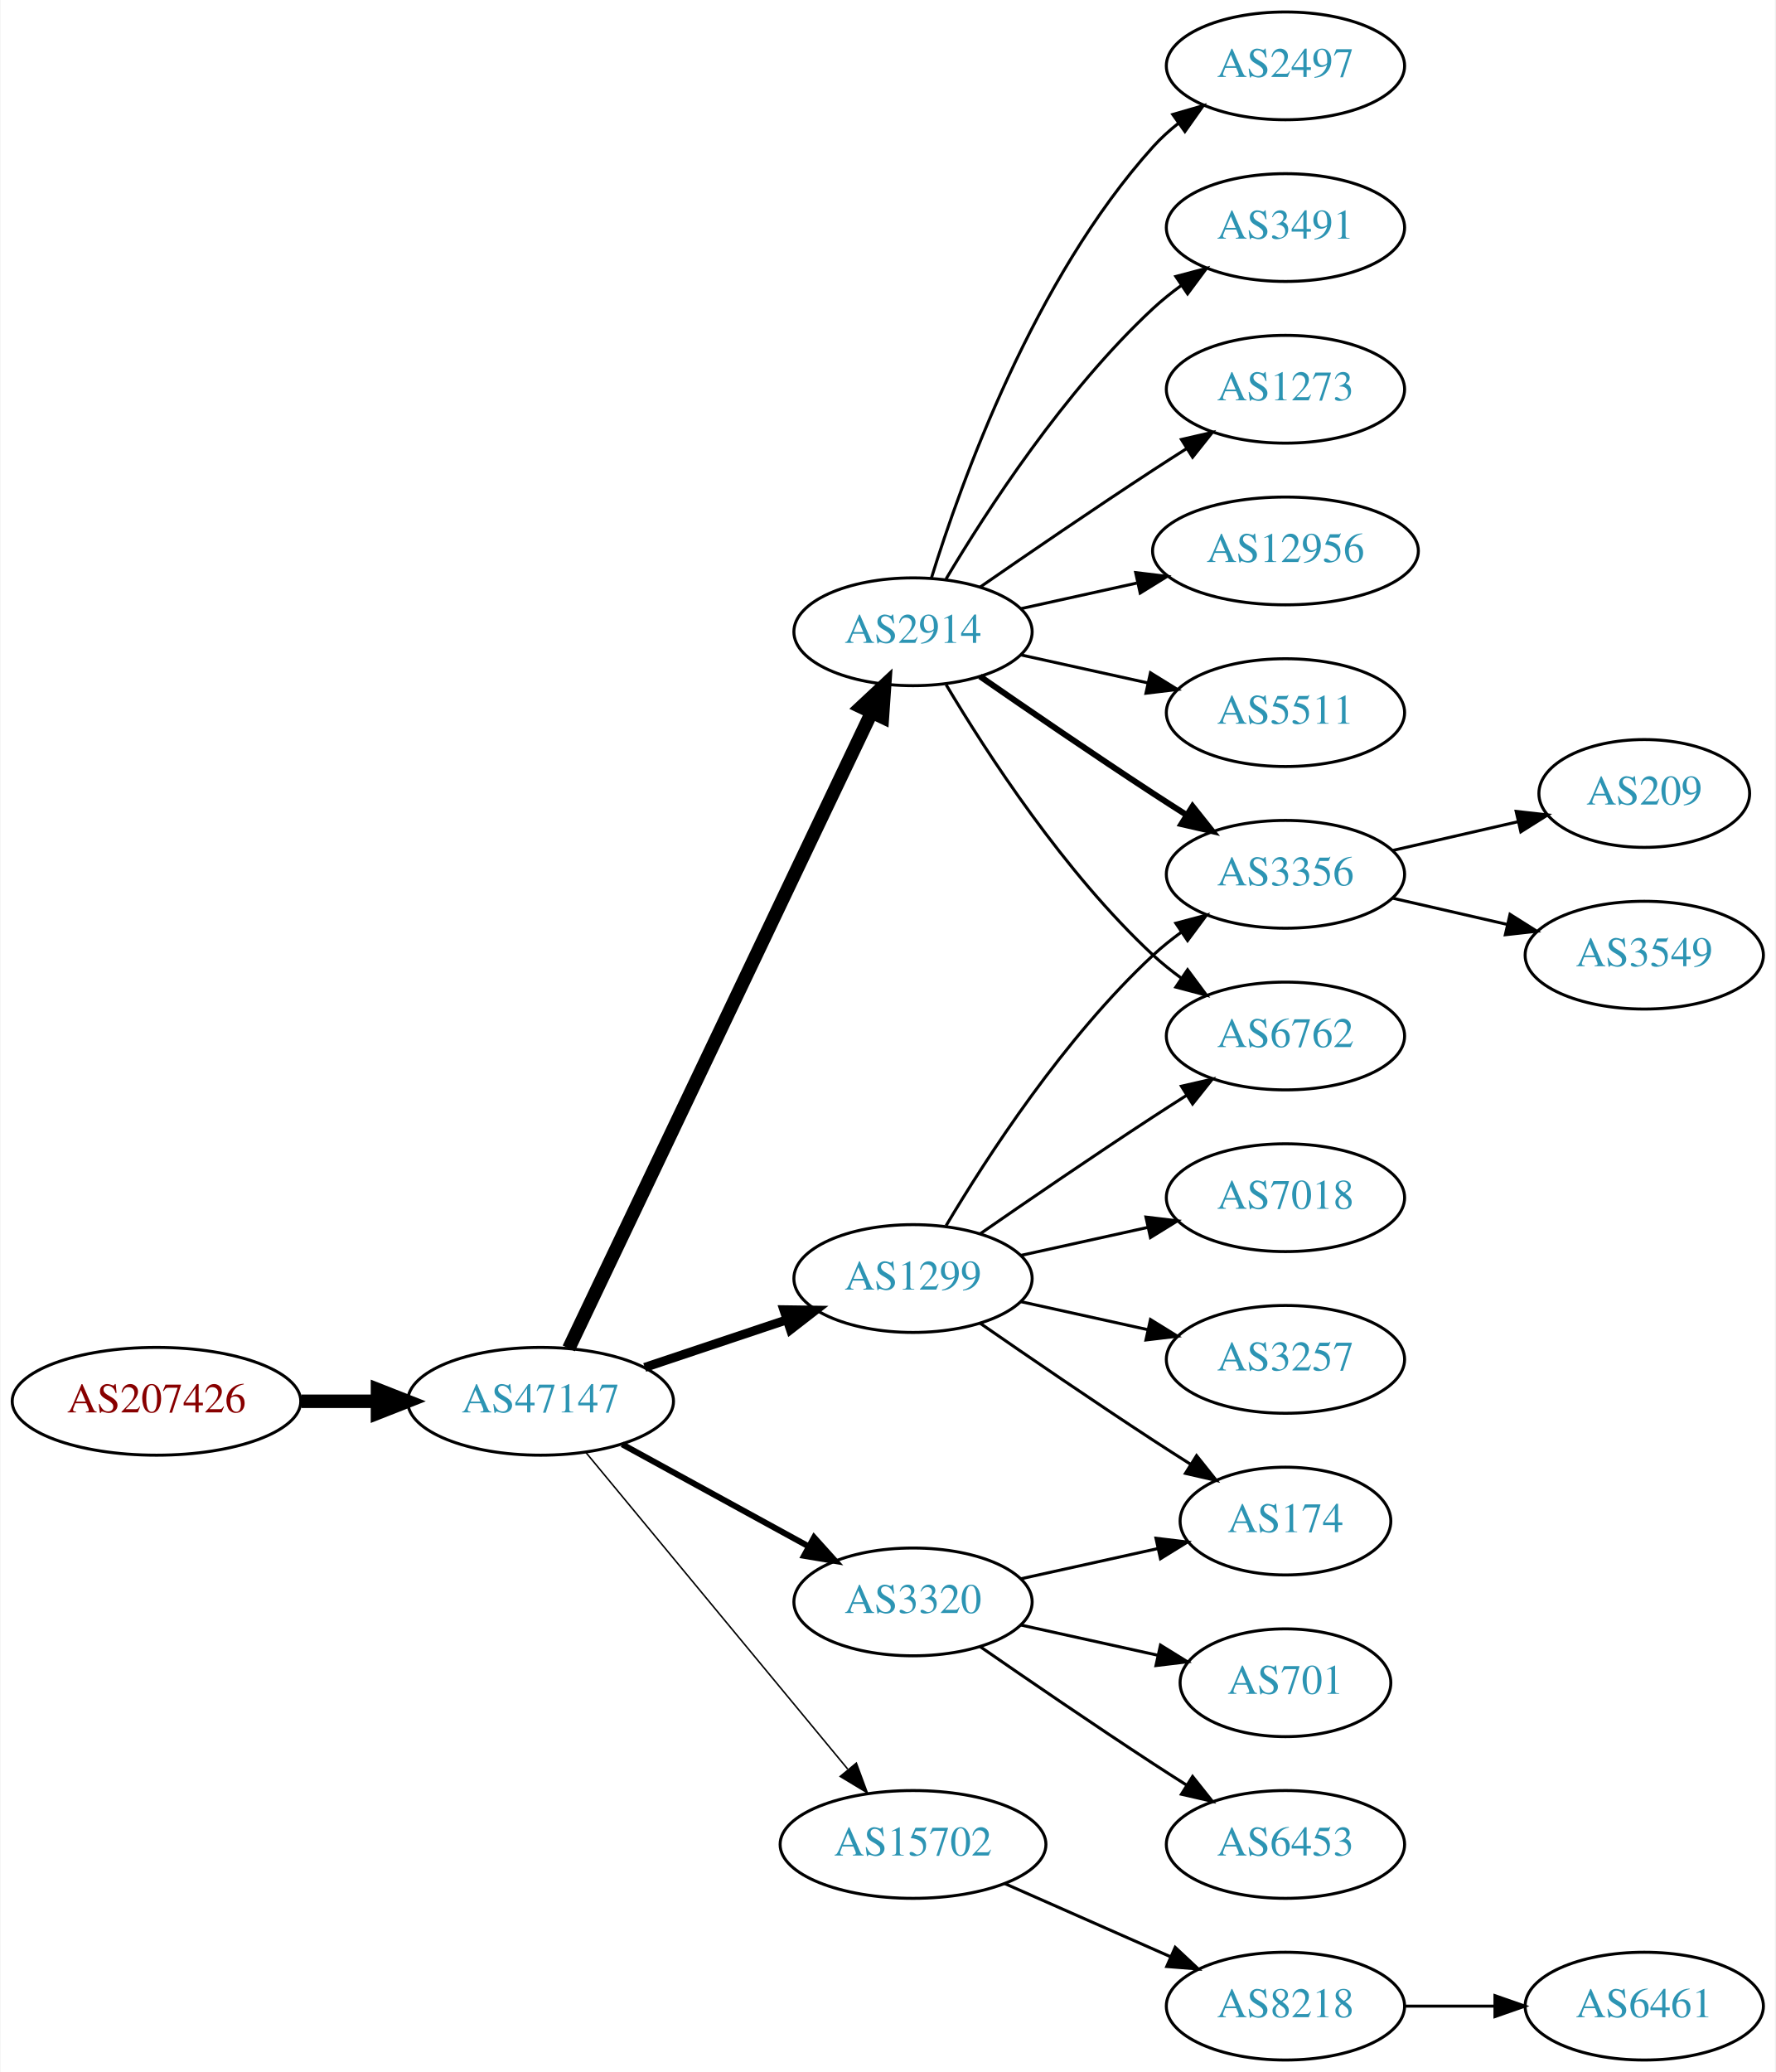
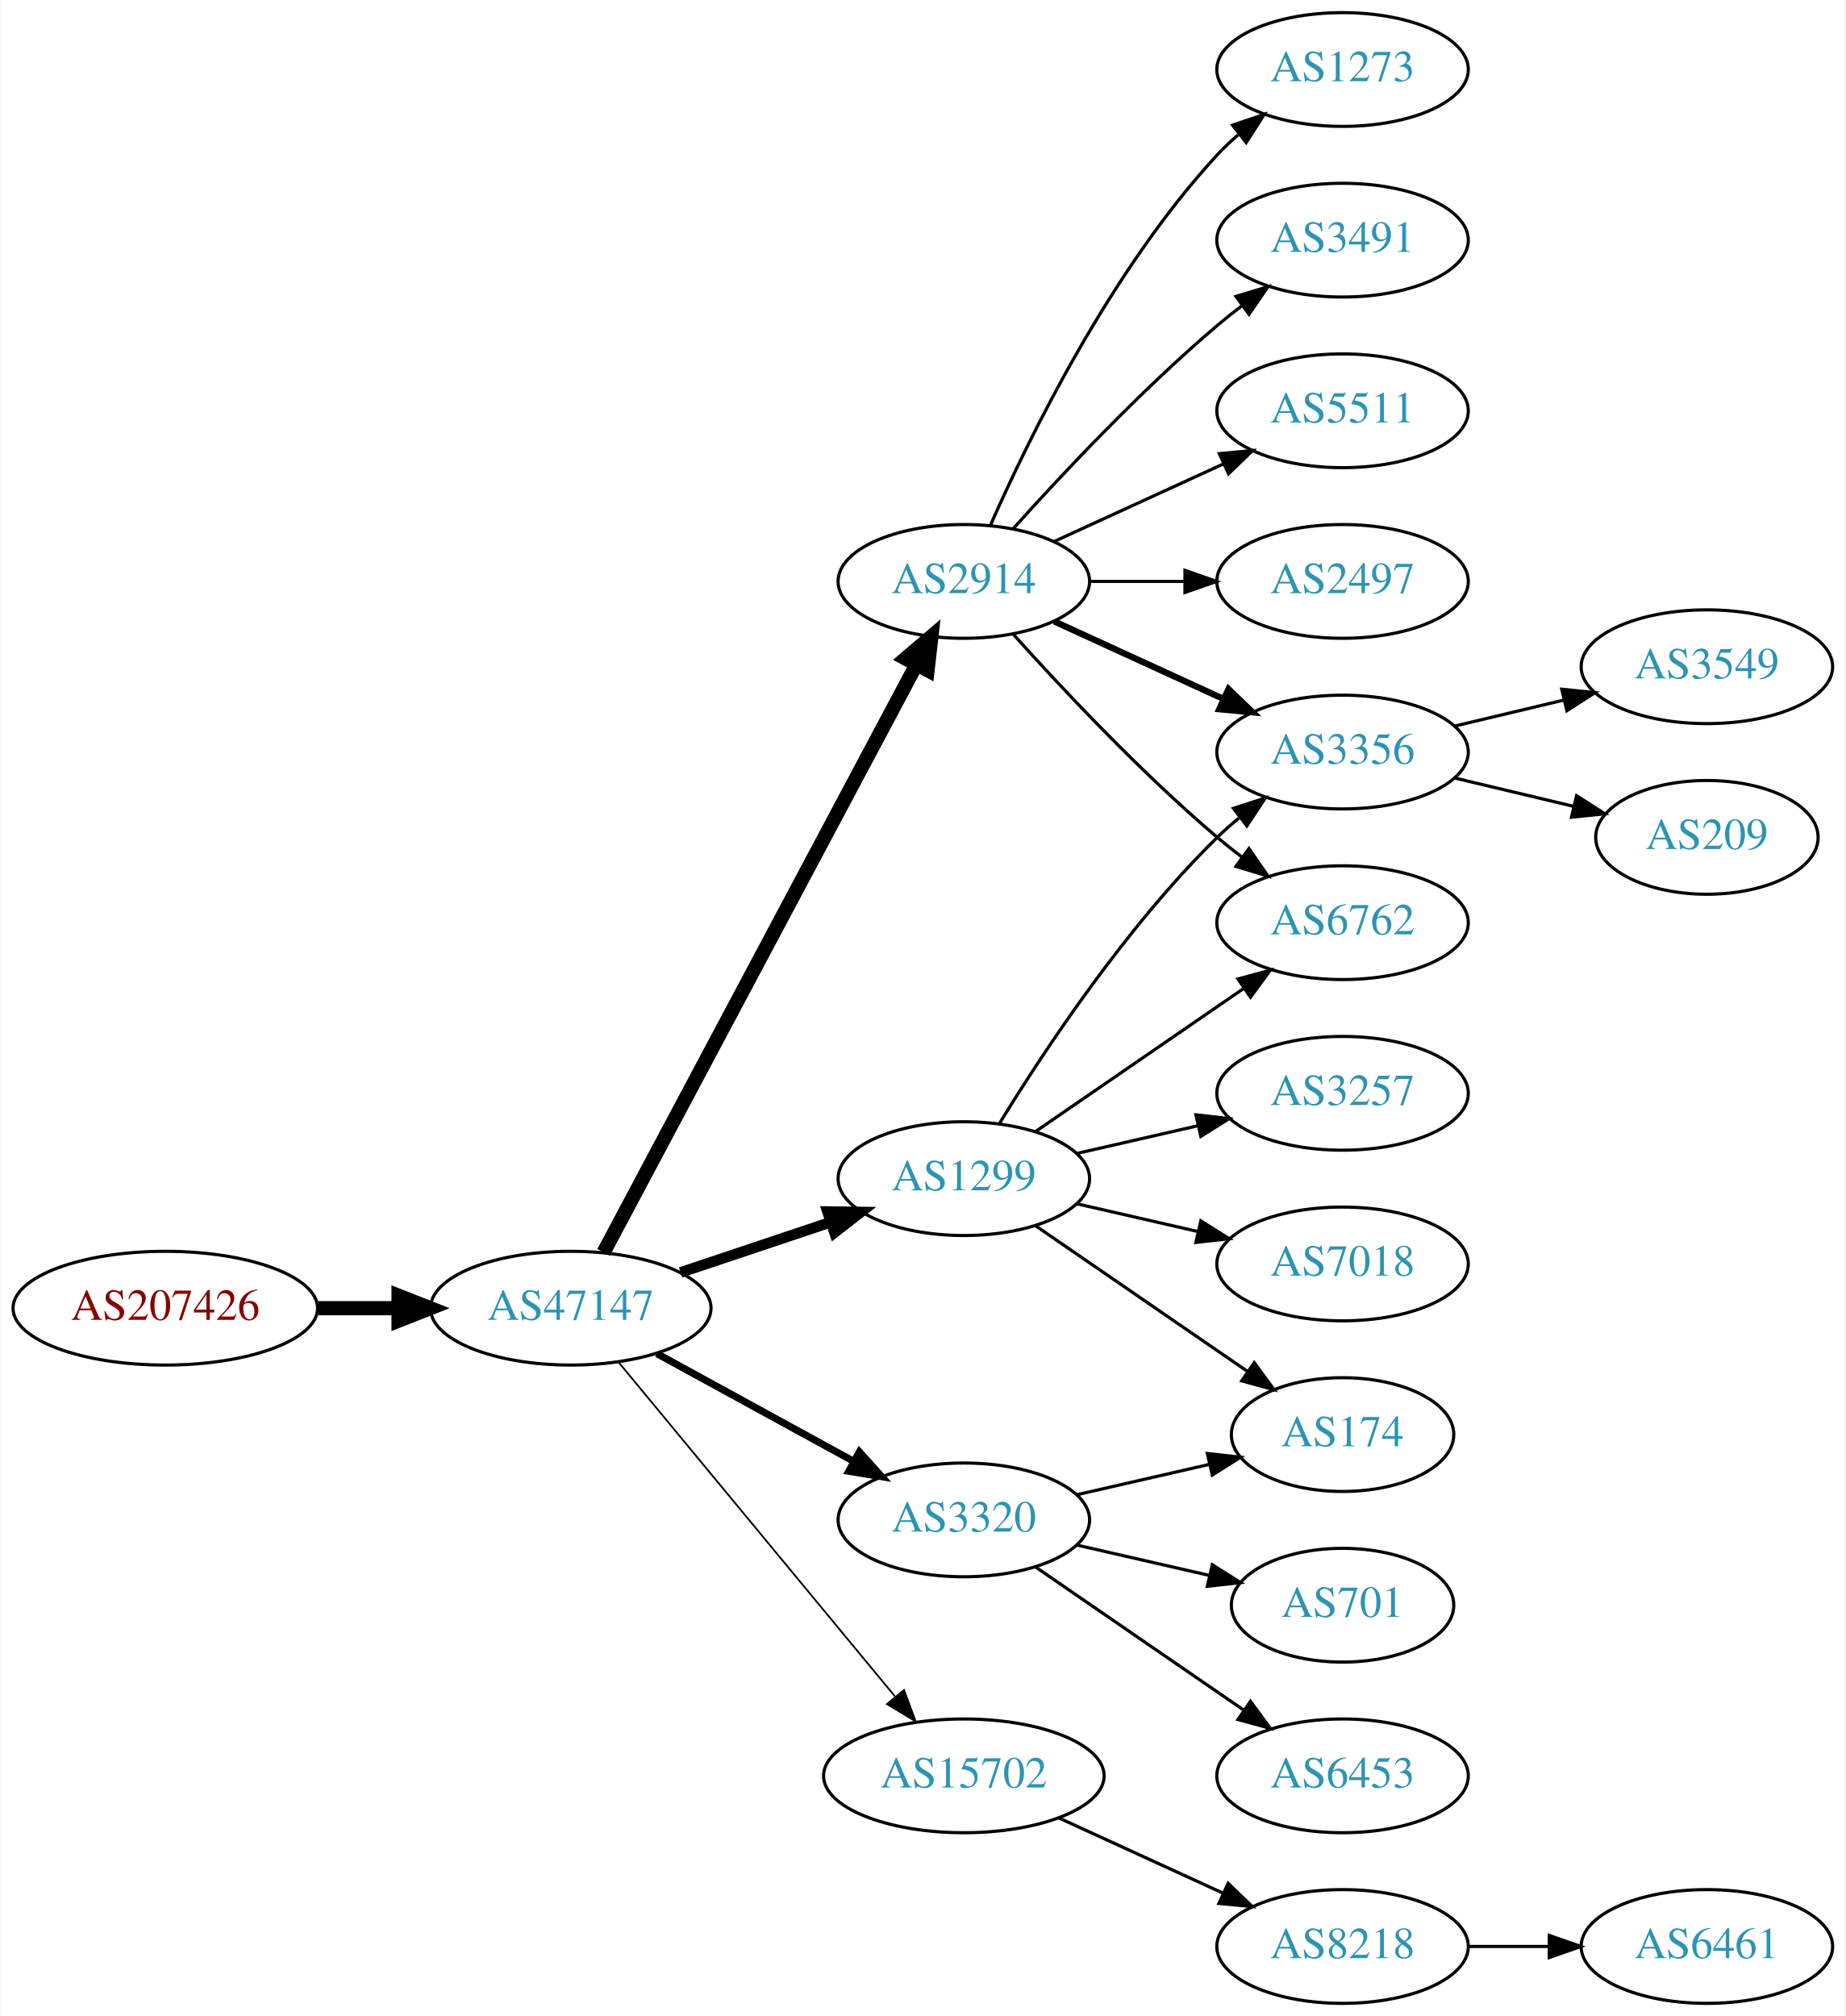
- <svg xmlns="http://www.w3.org/2000/svg" xmlns:xlink="http://www.w3.org/1999/xlink" width="593pt" height="692pt" viewBox="0.00 0.00 592.66 692.00">
-   <g id="graph0" class="graph" transform="scale(1 1) rotate(0) translate(4 688)">
-     <polygon fill="white" stroke="none" points="-4,4 -4,-688 588.661,-688 588.661,4 -4,4" />
+ <svg xmlns="http://www.w3.org/2000/svg" xmlns:xlink="http://www.w3.org/1999/xlink" width="584pt" height="638pt" viewBox="0.00 0.00 583.56 638.00">
+   <g id="graph0" class="graph" transform="scale(1 1) rotate(0) translate(4 634)">
+     <polygon fill="white" stroke="none" points="-4,4 -4,-634 579.562,-634 579.562,4 -4,4" />
    <g id="node1" class="node">
      <g id="a_node1">
        <a xlink:href="/asn/207426" xlink:title="AS207426 ~ GSS-Media KG [AT]">
          <ellipse fill="#ffffff" stroke="black" cx="48.096" cy="-220" rx="48.192" ry="18" />
          <text text-anchor="middle" x="48.096" y="-216.3" font-family="Times,serif" font-size="14.00" fill="#880000">AS207426</text>
        </a>
      </g>
    </g>
    <g id="node2" class="node">
      <g id="a_node2">
        <a xlink:href="/asn/47147" xlink:title="AS47147 ~ ANEXIA Internetdienstleistungs GmbH [AT]">
          <ellipse fill="#ffffff" stroke="black" cx="176.388" cy="-220" rx="44.393" ry="18" />
          <text text-anchor="middle" x="176.388" y="-216.3" font-family="Times,serif" font-size="14.00" fill="#2c94b3">AS47147</text>
        </a>
      </g>
    </g>
    <g id="edge1" class="edge">
      <path fill="none" stroke="black" stroke-width="4.5" d="M96.481,-220C104.742,-220 113.386,-220 121.799,-220" />
      <polygon fill="black" stroke="black" stroke-width="4.5" points="121.904,-223.938 131.904,-220 121.904,-216.063 121.904,-223.938" />
    </g>
    <g id="node3" class="node">
      <g id="a_node3">
+         <a xlink:href="/asn/2914" xlink:title="AS2914 ~ NTT America, Inc. [US]">
+           <ellipse fill="#ffffff" stroke="black" cx="300.78" cy="-450" rx="39.794" ry="18" />
+           <text text-anchor="middle" x="300.78" y="-446.3" font-family="Times,serif" font-size="14.00" fill="#2c94b3">AS2914</text>
+         </a>
+       </g>
+     </g>
+     <g id="edge2" class="edge">
+       <path fill="none" stroke="black" stroke-width="4.5" d="M186.788,-237.666C208.154,-277.817 260.463,-376.115 285.702,-423.546" />
+       <polygon fill="black" stroke="black" stroke-width="4.5" points="282.341,-425.611 290.515,-432.589 289.293,-421.911 282.341,-425.611" />
+     </g>
+     <g id="node4" class="node">
+       <g id="a_node4">
        <a xlink:href="/asn/1299" xlink:title="AS1299 ~ Telia Carrier [EU]">
          <ellipse fill="#ffffff" stroke="black" cx="300.78" cy="-261" rx="39.794" ry="18" />
          <text text-anchor="middle" x="300.78" y="-257.3" font-family="Times,serif" font-size="14.00" fill="#2c94b3">AS1299</text>
        </a>
      </g>
    </g>
-     <g id="edge2" class="edge">
-       <path fill="none" stroke="black" stroke-width="3" d="M211.156,-231.312C225.782,-236.212 243.045,-241.994 258.43,-247.148" />
-       <polygon fill="black" stroke="black" stroke-width="3" points="257.63,-250.571 268.223,-250.429 259.853,-243.934 257.63,-250.571" />
-     </g>
-     <g id="node4" class="node">
-       <g id="a_node4">
-         <a xlink:href="/asn/2914" xlink:title="AS2914 ~ NTT America, Inc. [US]">
-           <ellipse fill="#ffffff" stroke="black" cx="300.78" cy="-477" rx="39.794" ry="18" />
-           <text text-anchor="middle" x="300.78" y="-473.3" font-family="Times,serif" font-size="14.00" fill="#2c94b3">AS2914</text>
-         </a>
-       </g>
-     </g>
    <g id="edge3" class="edge">
-       <path fill="none" stroke="black" stroke-width="4.5" d="M185.8,-237.665C206.849,-281.864 261.898,-397.455 286.987,-450.138" />
-       <polygon fill="black" stroke="black" stroke-width="4.5" points="283.454,-451.876 291.308,-459.212 290.564,-448.49 283.454,-451.876" />
+       <path fill="none" stroke="black" stroke-width="3.375" d="M211.156,-231.312C225.782,-236.212 243.045,-241.994 258.43,-247.148" />
+       <polygon fill="black" stroke="black" stroke-width="3.375" points="257.63,-250.571 268.223,-250.429 259.853,-243.934 257.63,-250.571" />
    </g>
    <g id="node5" class="node">
      <g id="a_node5">
+         <a xlink:href="/asn/3320" xlink:title="AS3320 ~ DTAG [DE]">
+           <ellipse fill="#ffffff" stroke="black" cx="300.78" cy="-153" rx="39.794" ry="18" />
+           <text text-anchor="middle" x="300.78" y="-149.3" font-family="Times,serif" font-size="14.00" fill="#2c94b3">AS3320</text>
+         </a>
+       </g>
+     </g>
+     <g id="edge4" class="edge">
+       <path fill="none" stroke="black" stroke-width="2.25" d="M203.644,-205.627C221.835,-195.669 246.22,-182.32 265.879,-171.558" />
+       <polygon fill="black" stroke="black" stroke-width="2.25" points="267.729,-174.535 274.82,-166.663 264.368,-168.395 267.729,-174.535" />
+     </g>
+     <g id="node6" class="node">
+       <g id="a_node6">
        <a xlink:href="/asn/15702" xlink:title="AS15702 ~ Onstage Online GmbH [AT]">
          <ellipse fill="#ffffff" stroke="black" cx="300.78" cy="-72" rx="44.393" ry="18" />
          <text text-anchor="middle" x="300.78" y="-68.3" font-family="Times,serif" font-size="14.00" fill="#2c94b3">AS15702</text>
        </a>
      </g>
    </g>
-     <g id="edge4" class="edge">
-       <path fill="none" stroke="black" stroke-width="0.5" d="M191.427,-203.023C212.893,-177.066 253.999,-127.36 278.948,-97.191" />
-       <polygon fill="black" stroke="black" stroke-width="0.5" points="281.851,-99.172 285.527,-89.235 276.456,-94.711 281.851,-99.172" />
-     </g>
-     <g id="node6" class="node">
-       <g id="a_node6">
-         <a xlink:href="/asn/3320" xlink:title="AS3320 ~ DTAG [DE]">
-           <ellipse fill="#ffffff" stroke="black" cx="300.78" cy="-153" rx="39.794" ry="18" />
-           <text text-anchor="middle" x="300.78" y="-149.3" font-family="Times,serif" font-size="14.00" fill="#2c94b3">AS3320</text>
-         </a>
-       </g>
-     </g>
    <g id="edge5" class="edge">
-       <path fill="none" stroke="black" stroke-width="2" d="M203.644,-205.627C221.835,-195.669 246.22,-182.32 265.879,-171.558" />
-       <polygon fill="black" stroke="black" stroke-width="2" points="267.729,-174.535 274.82,-166.663 264.368,-168.395 267.729,-174.535" />
+       <path fill="none" stroke="black" stroke-width="0.562" d="M191.427,-203.023C212.893,-177.066 253.999,-127.36 278.948,-97.191" />
+       <polygon fill="black" stroke="black" stroke-width="0.562" points="281.851,-99.172 285.527,-89.235 276.456,-94.711 281.851,-99.172" />
    </g>
    <g id="node7" class="node">
      <g id="a_node7">
+         <a xlink:href="/asn/3356" xlink:title="AS3356 ~ Level 3 Parent, LLC [US]">
+           <ellipse fill="#ffffff" stroke="black" cx="420.622" cy="-396" rx="39.794" ry="18" />
+           <text text-anchor="middle" x="420.622" y="-392.3" font-family="Times,serif" font-size="14.00" fill="#2c94b3">AS3356</text>
+         </a>
+       </g>
+     </g>
+     <g id="edge6" class="edge">
+       <path fill="none" stroke="black" stroke-width="2" d="M329.409,-437.339C345.366,-430.027 365.636,-420.739 382.919,-412.819" />
+       <polygon fill="black" stroke="black" stroke-width="2" points="384.534,-415.929 392.167,-408.581 381.617,-409.565 384.534,-415.929" />
+     </g>
+     <g id="node8" class="node">
+       <g id="a_node8">
        <a xlink:href="/asn/6762" xlink:title="AS6762 ~ TELECOM ITALIA SPARKLE S.p.A. [IT]">
-           <ellipse fill="#ffffff" stroke="black" cx="425.172" cy="-342" rx="39.794" ry="18" />
-           <text text-anchor="middle" x="425.172" y="-338.3" font-family="Times,serif" font-size="14.00" fill="#2c94b3">AS6762</text>
-         </a>
-       </g>
-     </g>
-     <g id="edge16" class="edge">
-       <path fill="none" stroke="black" d="M323.137,-275.901C338.988,-286.877 361.191,-302.079 380.976,-315 384.558,-317.339 388.328,-319.759 392.089,-322.144" />
-       <polygon fill="black" stroke="black" points="390.422,-325.231 400.749,-327.596 394.151,-319.307 390.422,-325.231" />
+           <ellipse fill="#ffffff" stroke="black" cx="420.622" cy="-342" rx="39.794" ry="18" />
+           <text text-anchor="middle" x="420.622" y="-338.3" font-family="Times,serif" font-size="14.00" fill="#2c94b3">AS6762</text>
+         </a>
+       </g>
+     </g>
+     <g id="edge7" class="edge">
+       <path fill="none" stroke="black" d="M316.426,-433.275C331.727,-416.235 356.824,-389.477 380.976,-369 383.473,-366.883 386.133,-364.768 388.845,-362.707" />
+       <polygon fill="black" stroke="black" points="391.011,-365.459 397.021,-356.734 386.882,-359.806 391.011,-365.459" />
    </g>
    <g id="node9" class="node">
      <g id="a_node9">
-         <a xlink:href="/asn/3356" xlink:title="AS3356 ~ Level 3 Parent, LLC [US]">
-           <ellipse fill="#ffffff" stroke="black" cx="425.172" cy="-396" rx="39.794" ry="18" />
-           <text text-anchor="middle" x="425.172" y="-392.3" font-family="Times,serif" font-size="14.00" fill="#2c94b3">AS3356</text>
-         </a>
-       </g>
-     </g>
-     <g id="edge17" class="edge">
-       <path fill="none" stroke="black" d="M311.826,-278.671C325.397,-301.472 351.329,-341.472 380.976,-369 383.882,-371.699 387.096,-374.28 390.42,-376.703" />
-       <polygon fill="black" stroke="black" points="388.555,-379.667 398.798,-382.375 392.479,-373.87 388.555,-379.667" />
+         <a xlink:href="/asn/1273" xlink:title="AS1273 ~ Vodafone Group PLC [EU]">
+           <ellipse fill="#ffffff" stroke="black" cx="420.622" cy="-612" rx="39.794" ry="18" />
+           <text text-anchor="middle" x="420.622" y="-608.3" font-family="Times,serif" font-size="14.00" fill="#2c94b3">AS1273</text>
+         </a>
+       </g>
+     </g>
+     <g id="edge8" class="edge">
+       <path fill="none" stroke="black" d="M309.196,-467.761C321.264,-495.183 347.235,-548.473 380.976,-585 383.006,-587.198 385.245,-589.319 387.591,-591.34" />
+       <polygon fill="black" stroke="black" points="385.804,-594.386 395.835,-597.794 390.118,-588.874 385.804,-594.386" />
+     </g>
+     <g id="node10" class="node">
+       <g id="a_node10">
+         <a xlink:href="/asn/3491" xlink:title="AS3491 ~ PCCW Global, Inc. [US]">
+           <ellipse fill="#ffffff" stroke="black" cx="420.622" cy="-558" rx="39.794" ry="18" />
+           <text text-anchor="middle" x="420.622" y="-554.3" font-family="Times,serif" font-size="14.00" fill="#2c94b3">AS3491</text>
+         </a>
+       </g>
+     </g>
+     <g id="edge9" class="edge">
+       <path fill="none" stroke="black" d="M316.426,-466.725C331.727,-483.765 356.824,-510.523 380.976,-531 383.473,-533.117 386.133,-535.232 388.845,-537.293" />
+       <polygon fill="black" stroke="black" points="386.882,-540.194 397.021,-543.266 391.011,-534.541 386.882,-540.194" />
+     </g>
+     <g id="node11" class="node">
+       <g id="a_node11">
+         <a xlink:href="/asn/5511" xlink:title="AS5511 ~ Orange S.A. [FR]">
+           <ellipse fill="#ffffff" stroke="black" cx="420.622" cy="-504" rx="39.794" ry="18" />
+           <text text-anchor="middle" x="420.622" y="-500.3" font-family="Times,serif" font-size="14.00" fill="#2c94b3">AS5511</text>
+         </a>
+       </g>
+     </g>
+     <g id="edge10" class="edge">
+       <path fill="none" stroke="black" d="M329.409,-462.661C345.366,-469.973 365.636,-479.261 382.919,-487.181" />
+       <polygon fill="black" stroke="black" points="381.617,-490.435 392.167,-491.419 384.534,-484.071 381.617,-490.435" />
+     </g>
+     <g id="node12" class="node">
+       <g id="a_node12">
+         <a xlink:href="/asn/2497" xlink:title="AS2497 ~ Internet Initiative Japan Inc. [JP]">
+           <ellipse fill="#ffffff" stroke="black" cx="420.622" cy="-450" rx="39.794" ry="18" />
+           <text text-anchor="middle" x="420.622" y="-446.3" font-family="Times,serif" font-size="14.00" fill="#2c94b3">AS2497</text>
+         </a>
+       </g>
+     </g>
+     <g id="edge11" class="edge">
+       <path fill="none" stroke="black" d="M340.692,-450C350.246,-450 360.595,-450 370.558,-450" />
+       <polygon fill="black" stroke="black" points="370.751,-453.5 380.75,-450 370.75,-446.5 370.751,-453.5" />
+     </g>
+     <g id="edge13" class="edge">
+       <path fill="none" stroke="black" d="M312.045,-278.44C325.854,-300.991 352.043,-340.722 380.976,-369 383.116,-371.092 385.433,-373.137 387.833,-375.106" />
+       <polygon fill="black" stroke="black" points="386.1,-378.185 396.175,-381.464 390.343,-372.618 386.1,-378.185" />
+     </g>
+     <g id="edge14" class="edge">
+       <path fill="none" stroke="black" d="M323.394,-275.857C341.882,-288.565 368.696,-306.995 389.326,-321.175" />
+       <polygon fill="black" stroke="black" points="387.522,-324.183 397.746,-326.963 391.488,-318.414 387.522,-324.183" />
+     </g>
+     <g id="node13" class="node">
+       <g id="a_node13">
+         <a xlink:href="/asn/3257" xlink:title="AS3257 ~ GTT [DE]">
+           <ellipse fill="#ffffff" stroke="black" cx="420.622" cy="-288" rx="39.794" ry="18" />
+           <text text-anchor="middle" x="420.622" y="-284.3" font-family="Times,serif" font-size="14.00" fill="#2c94b3">AS3257</text>
+         </a>
+       </g>
+     </g>
+     <g id="edge12" class="edge">
+       <path fill="none" stroke="black" d="M336.499,-268.955C348.499,-271.704 362.12,-274.825 374.812,-277.733" />
+       <polygon fill="black" stroke="black" points="374.215,-281.187 384.744,-280.009 375.778,-274.364 374.215,-281.187" />
+     </g>
+     <g id="node14" class="node">
+       <g id="a_node14">
+         <a xlink:href="/asn/174" xlink:title="AS174 ~ Cogent Communications [US]">
+           <ellipse fill="#ffffff" stroke="black" cx="420.622" cy="-180" rx="35.194" ry="18" />
+           <text text-anchor="middle" x="420.622" y="-176.3" font-family="Times,serif" font-size="14.00" fill="#2c94b3">AS174</text>
+         </a>
+       </g>
+     </g>
+     <g id="edge15" class="edge">
+       <path fill="none" stroke="black" d="M323.394,-246.143C342.231,-233.195 369.711,-214.307 390.487,-200.027" />
+       <polygon fill="black" stroke="black" points="392.677,-202.768 398.935,-194.219 388.712,-196.999 392.677,-202.768" />
+     </g>
+     <g id="node15" class="node">
+       <g id="a_node15">
+         <a xlink:href="/asn/7018" xlink:title="AS7018 ~ AT&amp;T Services, Inc. [US]">
+           <ellipse fill="#ffffff" stroke="black" cx="420.622" cy="-234" rx="39.794" ry="18" />
+           <text text-anchor="middle" x="420.622" y="-230.3" font-family="Times,serif" font-size="14.00" fill="#2c94b3">AS7018</text>
+         </a>
+       </g>
+     </g>
+     <g id="edge16" class="edge">
+       <path fill="none" stroke="black" d="M336.499,-253.045C348.499,-250.296 362.12,-247.175 374.812,-244.267" />
+       <polygon fill="black" stroke="black" points="375.778,-247.636 384.744,-241.991 374.215,-240.813 375.778,-247.636" />
+     </g>
+     <g id="edge19" class="edge">
+       <path fill="none" stroke="black" d="M336.499,-160.955C349.592,-163.955 364.614,-167.396 378.255,-170.522" />
+       <polygon fill="black" stroke="black" points="377.833,-174.016 388.362,-172.838 379.396,-167.193 377.833,-174.016" />
+     </g>
+     <g id="node18" class="node">
+       <g id="a_node18">
+         <a xlink:href="/asn/701" xlink:title="AS701 ~ UUNET [US]">
+           <ellipse fill="#ffffff" stroke="black" cx="420.622" cy="-126" rx="35.194" ry="18" />
+           <text text-anchor="middle" x="420.622" y="-122.3" font-family="Times,serif" font-size="14.00" fill="#2c94b3">AS701</text>
+         </a>
+       </g>
+     </g>
+     <g id="edge20" class="edge">
+       <path fill="none" stroke="black" d="M336.499,-145.045C349.592,-142.045 364.614,-138.604 378.255,-135.478" />
+       <polygon fill="black" stroke="black" points="379.396,-138.807 388.362,-133.162 377.833,-131.984 379.396,-138.807" />
+     </g>
+     <g id="node19" class="node">
+       <g id="a_node19">
+         <a xlink:href="/asn/6453" xlink:title="AS6453 ~ TATA COMMUNICATIONS (AMERICA) INC [US]">
+           <ellipse fill="#ffffff" stroke="black" cx="420.622" cy="-72" rx="39.794" ry="18" />
+           <text text-anchor="middle" x="420.622" y="-68.3" font-family="Times,serif" font-size="14.00" fill="#2c94b3">AS6453</text>
+         </a>
+       </g>
+     </g>
+     <g id="edge21" class="edge">
+       <path fill="none" stroke="black" d="M323.394,-138.143C341.882,-125.435 368.696,-107.005 389.326,-92.825" />
+       <polygon fill="black" stroke="black" points="391.488,-95.586 397.746,-87.037 387.522,-89.817 391.488,-95.586" />
+     </g>
+     <g id="node20" class="node">
+       <g id="a_node20">
+         <a xlink:href="/asn/8218" xlink:title="AS8218 ~ legacy Neotelecoms [FR]">
+           <ellipse fill="#ffffff" stroke="black" cx="420.622" cy="-18" rx="39.794" ry="18" />
+           <text text-anchor="middle" x="420.622" y="-14.3" font-family="Times,serif" font-size="14.00" fill="#2c94b3">AS8218</text>
+         </a>
+       </g>
+     </g>
+     <g id="edge22" class="edge">
+       <path fill="none" stroke="black" d="M330.909,-58.652C346.521,-51.498 365.918,-42.609 382.59,-34.969" />
+       <polygon fill="black" stroke="black" points="384.409,-37.986 392.042,-30.638 381.493,-31.622 384.409,-37.986" />
    </g>
    <g id="node16" class="node">
      <g id="a_node16">
-         <a xlink:href="/asn/3257" xlink:title="AS3257 ~ GTT [DE]">
-           <ellipse fill="#ffffff" stroke="black" cx="425.172" cy="-234" rx="39.794" ry="18" />
-           <text text-anchor="middle" x="425.172" y="-230.3" font-family="Times,serif" font-size="14.00" fill="#2c94b3">AS3257</text>
-         </a>
-       </g>
-     </g>
-     <g id="edge15" class="edge">
-       <path fill="none" stroke="black" d="M336.852,-253.263C350.04,-250.354 365.219,-247.005 379.185,-243.924" />
-       <polygon fill="black" stroke="black" points="380.083,-247.31 389.094,-241.738 378.575,-240.475 380.083,-247.31" />
+         <a xlink:href="/asn/209" xlink:title="AS209 ~ CenturyLink Communications, LLC [US]">
+           <ellipse fill="#ffffff" stroke="black" cx="535.915" cy="-369" rx="35.194" ry="18" />
+           <text text-anchor="middle" x="535.915" y="-365.3" font-family="Times,serif" font-size="14.00" fill="#2c94b3">AS209</text>
+         </a>
+       </g>
+     </g>
+     <g id="edge17" class="edge">
+       <path fill="none" stroke="black" d="M456.229,-387.752C468.024,-384.942 481.329,-381.771 493.596,-378.847" />
+       <polygon fill="black" stroke="black" points="494.685,-382.186 503.601,-376.463 493.062,-375.376 494.685,-382.186" />
    </g>
    <g id="node17" class="node">
      <g id="a_node17">
-         <a xlink:href="/asn/7018" xlink:title="AS7018 ~ AT&amp;T Services, Inc. [US]">
-           <ellipse fill="#ffffff" stroke="black" cx="425.172" cy="-288" rx="39.794" ry="18" />
-           <text text-anchor="middle" x="425.172" y="-284.3" font-family="Times,serif" font-size="14.00" fill="#2c94b3">AS7018</text>
+         <a xlink:href="/asn/3549" xlink:title="AS3549 ~ Level 3 Parent, LLC [US]">
+           <ellipse fill="#ffffff" stroke="black" cx="535.915" cy="-423" rx="39.794" ry="18" />
+           <text text-anchor="middle" x="535.915" y="-419.3" font-family="Times,serif" font-size="14.00" fill="#2c94b3">AS3549</text>
        </a>
      </g>
    </g>
    <g id="edge18" class="edge">
-       <path fill="none" stroke="black" d="M336.852,-268.737C350.04,-271.646 365.219,-274.995 379.185,-278.076" />
-       <polygon fill="black" stroke="black" points="378.575,-281.525 389.094,-280.262 380.083,-274.69 378.575,-281.525" />
-     </g>
-     <g id="node18" class="node">
-       <g id="a_node18">
-         <a xlink:href="/asn/174" xlink:title="AS174 ~ Cogent Communications [US]">
-           <ellipse fill="#ffffff" stroke="black" cx="425.172" cy="-180" rx="35.194" ry="18" />
-           <text text-anchor="middle" x="425.172" y="-176.3" font-family="Times,serif" font-size="14.00" fill="#2c94b3">AS174</text>
-         </a>
-       </g>
-     </g>
-     <g id="edge19" class="edge">
-       <path fill="none" stroke="black" d="M323.137,-246.099C338.988,-235.123 361.191,-219.921 380.976,-207 385.021,-204.358 389.306,-201.615 393.545,-198.933" />
-       <polygon fill="black" stroke="black" points="395.482,-201.85 402.09,-193.568 391.76,-195.921 395.482,-201.85" />
-     </g>
-     <g id="edge6" class="edge">
-       <path fill="none" stroke="black" d="M311.826,-459.329C325.397,-436.528 351.329,-396.528 380.976,-369 383.882,-366.301 387.096,-363.72 390.42,-361.297" />
-       <polygon fill="black" stroke="black" points="392.479,-364.13 398.798,-355.625 388.555,-358.333 392.479,-364.13" />
-     </g>
-     <g id="node8" class="node">
-       <g id="a_node8">
-         <a xlink:href="/asn/5511" xlink:title="AS5511 ~ Orange S.A. [FR]">
-           <ellipse fill="#ffffff" stroke="black" cx="425.172" cy="-450" rx="39.794" ry="18" />
-           <text text-anchor="middle" x="425.172" y="-446.3" font-family="Times,serif" font-size="14.00" fill="#2c94b3">AS5511</text>
-         </a>
-       </g>
-     </g>
-     <g id="edge7" class="edge">
-       <path fill="none" stroke="black" d="M336.852,-469.263C350.04,-466.354 365.219,-463.005 379.185,-459.924" />
-       <polygon fill="black" stroke="black" points="380.083,-463.31 389.094,-457.738 378.575,-456.475 380.083,-463.31" />
-     </g>
-     <g id="edge8" class="edge">
-       <path fill="none" stroke="black" stroke-width="2" d="M323.137,-462.099C338.988,-451.123 361.191,-435.921 380.976,-423 384.558,-420.661 388.328,-418.241 392.089,-415.856" />
-       <polygon fill="black" stroke="black" stroke-width="2" points="394.151,-418.693 400.749,-410.404 390.422,-412.769 394.151,-418.693" />
-     </g>
-     <g id="node10" class="node">
-       <g id="a_node10">
-         <a xlink:href="/asn/2497" xlink:title="AS2497 ~ Internet Initiative Japan Inc. [JP]">
-           <ellipse fill="#ffffff" stroke="black" cx="425.172" cy="-666" rx="39.794" ry="18" />
-           <text text-anchor="middle" x="425.172" y="-662.3" font-family="Times,serif" font-size="14.00" fill="#2c94b3">AS2497</text>
-         </a>
-       </g>
-     </g>
-     <g id="edge9" class="edge">
-       <path fill="none" stroke="black" d="M306.918,-494.94C316.82,-526.979 341.158,-594.812 380.976,-639 383.492,-641.792 386.363,-644.401 389.402,-646.812" />
-       <polygon fill="black" stroke="black" points="387.531,-649.776 397.71,-652.715 391.586,-644.07 387.531,-649.776" />
-     </g>
-     <g id="node11" class="node">
-       <g id="a_node11">
-         <a xlink:href="/asn/3491" xlink:title="AS3491 ~ PCCW Global, Inc. [US]">
-           <ellipse fill="#ffffff" stroke="black" cx="425.172" cy="-612" rx="39.794" ry="18" />
-           <text text-anchor="middle" x="425.172" y="-608.3" font-family="Times,serif" font-size="14.00" fill="#2c94b3">AS3491</text>
-         </a>
-       </g>
-     </g>
-     <g id="edge10" class="edge">
-       <path fill="none" stroke="black" d="M311.826,-494.671C325.397,-517.472 351.329,-557.472 380.976,-585 383.882,-587.699 387.096,-590.28 390.42,-592.703" />
-       <polygon fill="black" stroke="black" points="388.555,-595.667 398.798,-598.375 392.479,-589.87 388.555,-595.667" />
-     </g>
-     <g id="node12" class="node">
-       <g id="a_node12">
-         <a xlink:href="/asn/1273" xlink:title="AS1273 ~ Vodafone Group PLC [EU]">
-           <ellipse fill="#ffffff" stroke="black" cx="425.172" cy="-558" rx="39.794" ry="18" />
-           <text text-anchor="middle" x="425.172" y="-554.3" font-family="Times,serif" font-size="14.00" fill="#2c94b3">AS1273</text>
-         </a>
-       </g>
-     </g>
-     <g id="edge11" class="edge">
-       <path fill="none" stroke="black" d="M323.137,-491.901C338.988,-502.877 361.191,-518.079 380.976,-531 384.558,-533.339 388.328,-535.759 392.089,-538.144" />
-       <polygon fill="black" stroke="black" points="390.422,-541.231 400.749,-543.596 394.151,-535.307 390.422,-541.231" />
-     </g>
-     <g id="node13" class="node">
-       <g id="a_node13">
-         <a xlink:href="/asn/12956" xlink:title="AS12956 ~ TELXIUS [ES]">
-           <ellipse fill="#ffffff" stroke="black" cx="425.172" cy="-504" rx="44.393" ry="18" />
-           <text text-anchor="middle" x="425.172" y="-500.3" font-family="Times,serif" font-size="14.00" fill="#2c94b3">AS12956</text>
-         </a>
-       </g>
-     </g>
-     <g id="edge12" class="edge">
-       <path fill="none" stroke="black" d="M336.852,-484.737C348.892,-487.393 362.592,-490.415 375.513,-493.266" />
-       <polygon fill="black" stroke="black" points="375.142,-496.768 385.661,-495.505 376.65,-489.932 375.142,-496.768" />
-     </g>
-     <g id="node14" class="node">
-       <g id="a_node14">
-         <a xlink:href="/asn/8218" xlink:title="AS8218 ~ legacy Neotelecoms [FR]">
-           <ellipse fill="#ffffff" stroke="black" cx="425.172" cy="-18" rx="39.794" ry="18" />
-           <text text-anchor="middle" x="425.172" y="-14.3" font-family="Times,serif" font-size="14.00" fill="#2c94b3">AS8218</text>
-         </a>
-       </g>
-     </g>
-     <g id="edge13" class="edge">
-       <path fill="none" stroke="black" d="M331.407,-58.928C348.002,-51.606 368.861,-42.403 386.595,-34.579" />
-       <polygon fill="black" stroke="black" points="388.342,-37.634 396.078,-30.395 385.516,-31.23 388.342,-37.634" />
-     </g>
-     <g id="edge23" class="edge">
-       <path fill="none" stroke="black" d="M336.852,-160.737C351.086,-163.877 367.641,-167.529 382.485,-170.804" />
-       <polygon fill="black" stroke="black" points="381.92,-174.263 392.439,-173 383.428,-167.428 381.92,-174.263" />
+       <path fill="none" stroke="black" d="M456.229,-404.248C467.101,-406.838 479.255,-409.735 490.698,-412.462" />
+       <polygon fill="black" stroke="black" points="489.981,-415.889 500.52,-414.803 491.604,-409.08 489.981,-415.889" />
    </g>
    <g id="node21" class="node">
      <g id="a_node21">
-         <a xlink:href="/asn/6453" xlink:title="AS6453 ~ TATA COMMUNICATIONS (AMERICA) INC [US]">
-           <ellipse fill="#ffffff" stroke="black" cx="425.172" cy="-72" rx="39.794" ry="18" />
-           <text text-anchor="middle" x="425.172" y="-68.3" font-family="Times,serif" font-size="14.00" fill="#2c94b3">AS6453</text>
-         </a>
-       </g>
-     </g>
-     <g id="edge22" class="edge">
-       <path fill="none" stroke="black" d="M323.137,-138.099C338.988,-127.123 361.191,-111.921 380.976,-99 384.558,-96.661 388.328,-94.241 392.089,-91.856" />
-       <polygon fill="black" stroke="black" points="394.151,-94.693 400.749,-86.404 390.422,-88.769 394.151,-94.693" />
-     </g>
-     <g id="node22" class="node">
-       <g id="a_node22">
-         <a xlink:href="/asn/701" xlink:title="AS701 ~ UUNET [US]">
-           <ellipse fill="#ffffff" stroke="black" cx="425.172" cy="-126" rx="35.194" ry="18" />
-           <text text-anchor="middle" x="425.172" y="-122.3" font-family="Times,serif" font-size="14.00" fill="#2c94b3">AS701</text>
-         </a>
-       </g>
-     </g>
-     <g id="edge24" class="edge">
-       <path fill="none" stroke="black" d="M336.852,-145.263C351.086,-142.123 367.641,-138.471 382.485,-135.196" />
-       <polygon fill="black" stroke="black" points="383.428,-138.572 392.439,-133 381.92,-131.737 383.428,-138.572" />
-     </g>
-     <g id="node19" class="node">
-       <g id="a_node19">
-         <a xlink:href="/asn/3549" xlink:title="AS3549 ~ Level 3 Parent, LLC [US]">
-           <ellipse fill="#ffffff" stroke="black" cx="545.014" cy="-369" rx="39.794" ry="18" />
-           <text text-anchor="middle" x="545.014" y="-365.3" font-family="Times,serif" font-size="14.00" fill="#2c94b3">AS3549</text>
-         </a>
-       </g>
-     </g>
-     <g id="edge20" class="edge">
-       <path fill="none" stroke="black" d="M460.891,-388.045C472.891,-385.296 486.512,-382.175 499.205,-379.267" />
-       <polygon fill="black" stroke="black" points="500.17,-382.636 509.136,-376.991 498.607,-375.813 500.17,-382.636" />
-     </g>
-     <g id="node20" class="node">
-       <g id="a_node20">
-         <a xlink:href="/asn/209" xlink:title="AS209 ~ CenturyLink Communications, LLC [US]">
-           <ellipse fill="#ffffff" stroke="black" cx="545.014" cy="-423" rx="35.194" ry="18" />
-           <text text-anchor="middle" x="545.014" y="-419.3" font-family="Times,serif" font-size="14.00" fill="#2c94b3">AS209</text>
-         </a>
-       </g>
-     </g>
-     <g id="edge21" class="edge">
-       <path fill="none" stroke="black" d="M460.891,-403.955C473.984,-406.955 489.006,-410.396 502.647,-413.522" />
-       <polygon fill="black" stroke="black" points="502.225,-417.016 512.754,-415.838 503.788,-410.193 502.225,-417.016" />
-     </g>
-     <g id="node15" class="node">
-       <g id="a_node15">
        <a xlink:href="/asn/6461" xlink:title="AS6461 ~ Zayo Bandwidth [US]">
-           <ellipse fill="#ffffff" stroke="black" cx="545.014" cy="-18" rx="39.794" ry="18" />
-           <text text-anchor="middle" x="545.014" y="-14.3" font-family="Times,serif" font-size="14.00" fill="#2c94b3">AS6461</text>
-         </a>
-       </g>
-     </g>
-     <g id="edge14" class="edge">
-       <path fill="none" stroke="black" d="M465.085,-18C474.638,-18 484.987,-18 494.95,-18" />
-       <polygon fill="black" stroke="black" points="495.143,-21.5 505.143,-18 495.143,-14.5 495.143,-21.5" />
+           <ellipse fill="#ffffff" stroke="black" cx="535.915" cy="-18" rx="39.794" ry="18" />
+           <text text-anchor="middle" x="535.915" y="-14.3" font-family="Times,serif" font-size="14.00" fill="#2c94b3">AS6461</text>
+         </a>
+       </g>
+     </g>
+     <g id="edge23" class="edge">
+       <path fill="none" stroke="black" d="M460.294,-18C468.497,-18 477.261,-18 485.794,-18" />
+       <polygon fill="black" stroke="black" points="486.033,-21.5 496.033,-18 486.033,-14.5 486.033,-21.5" />
    </g>
  </g>
</svg>
